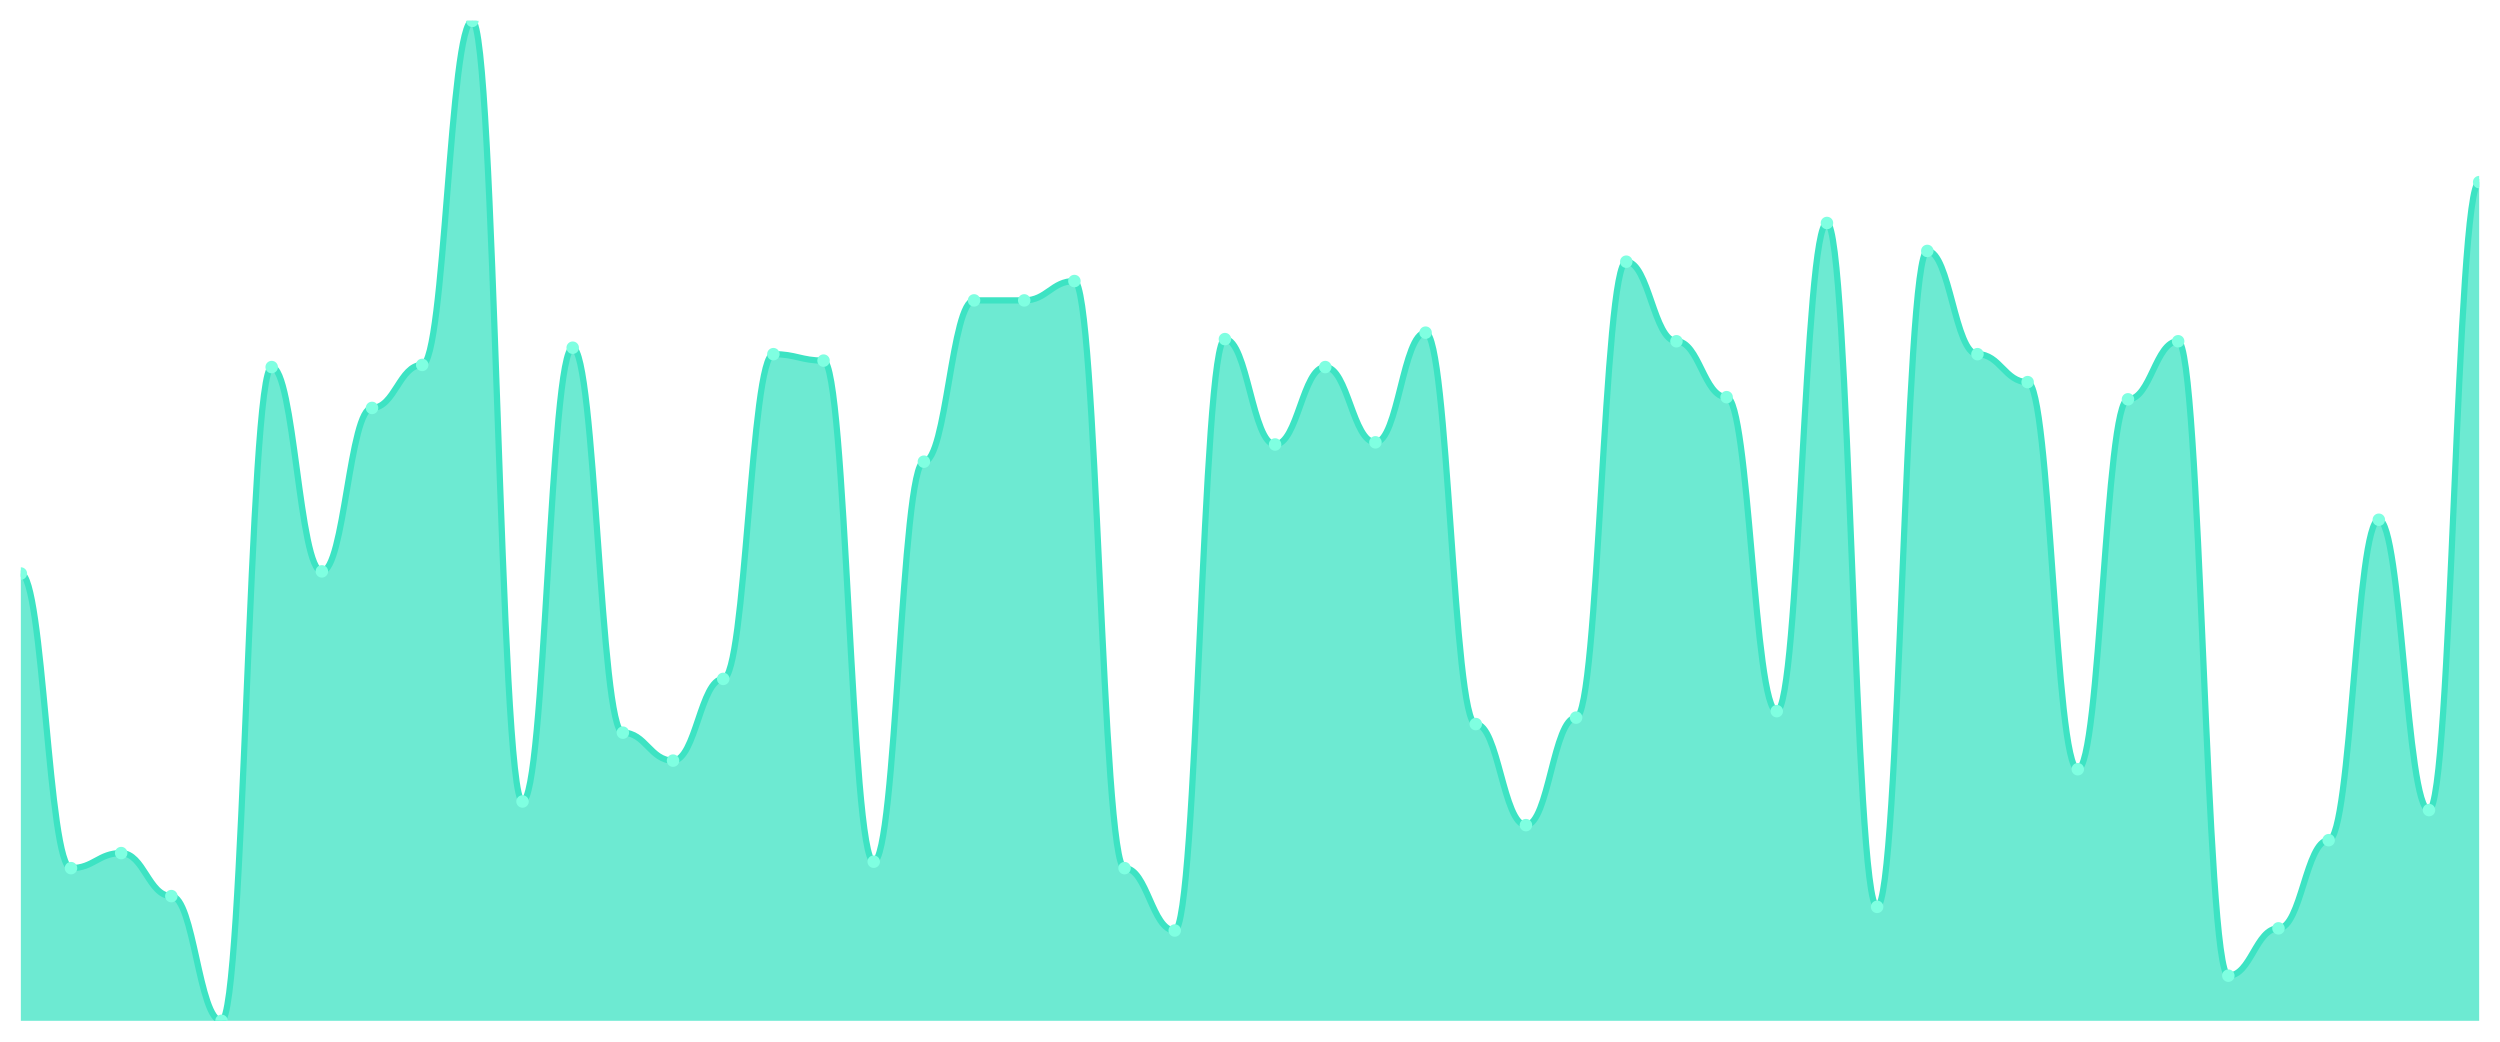
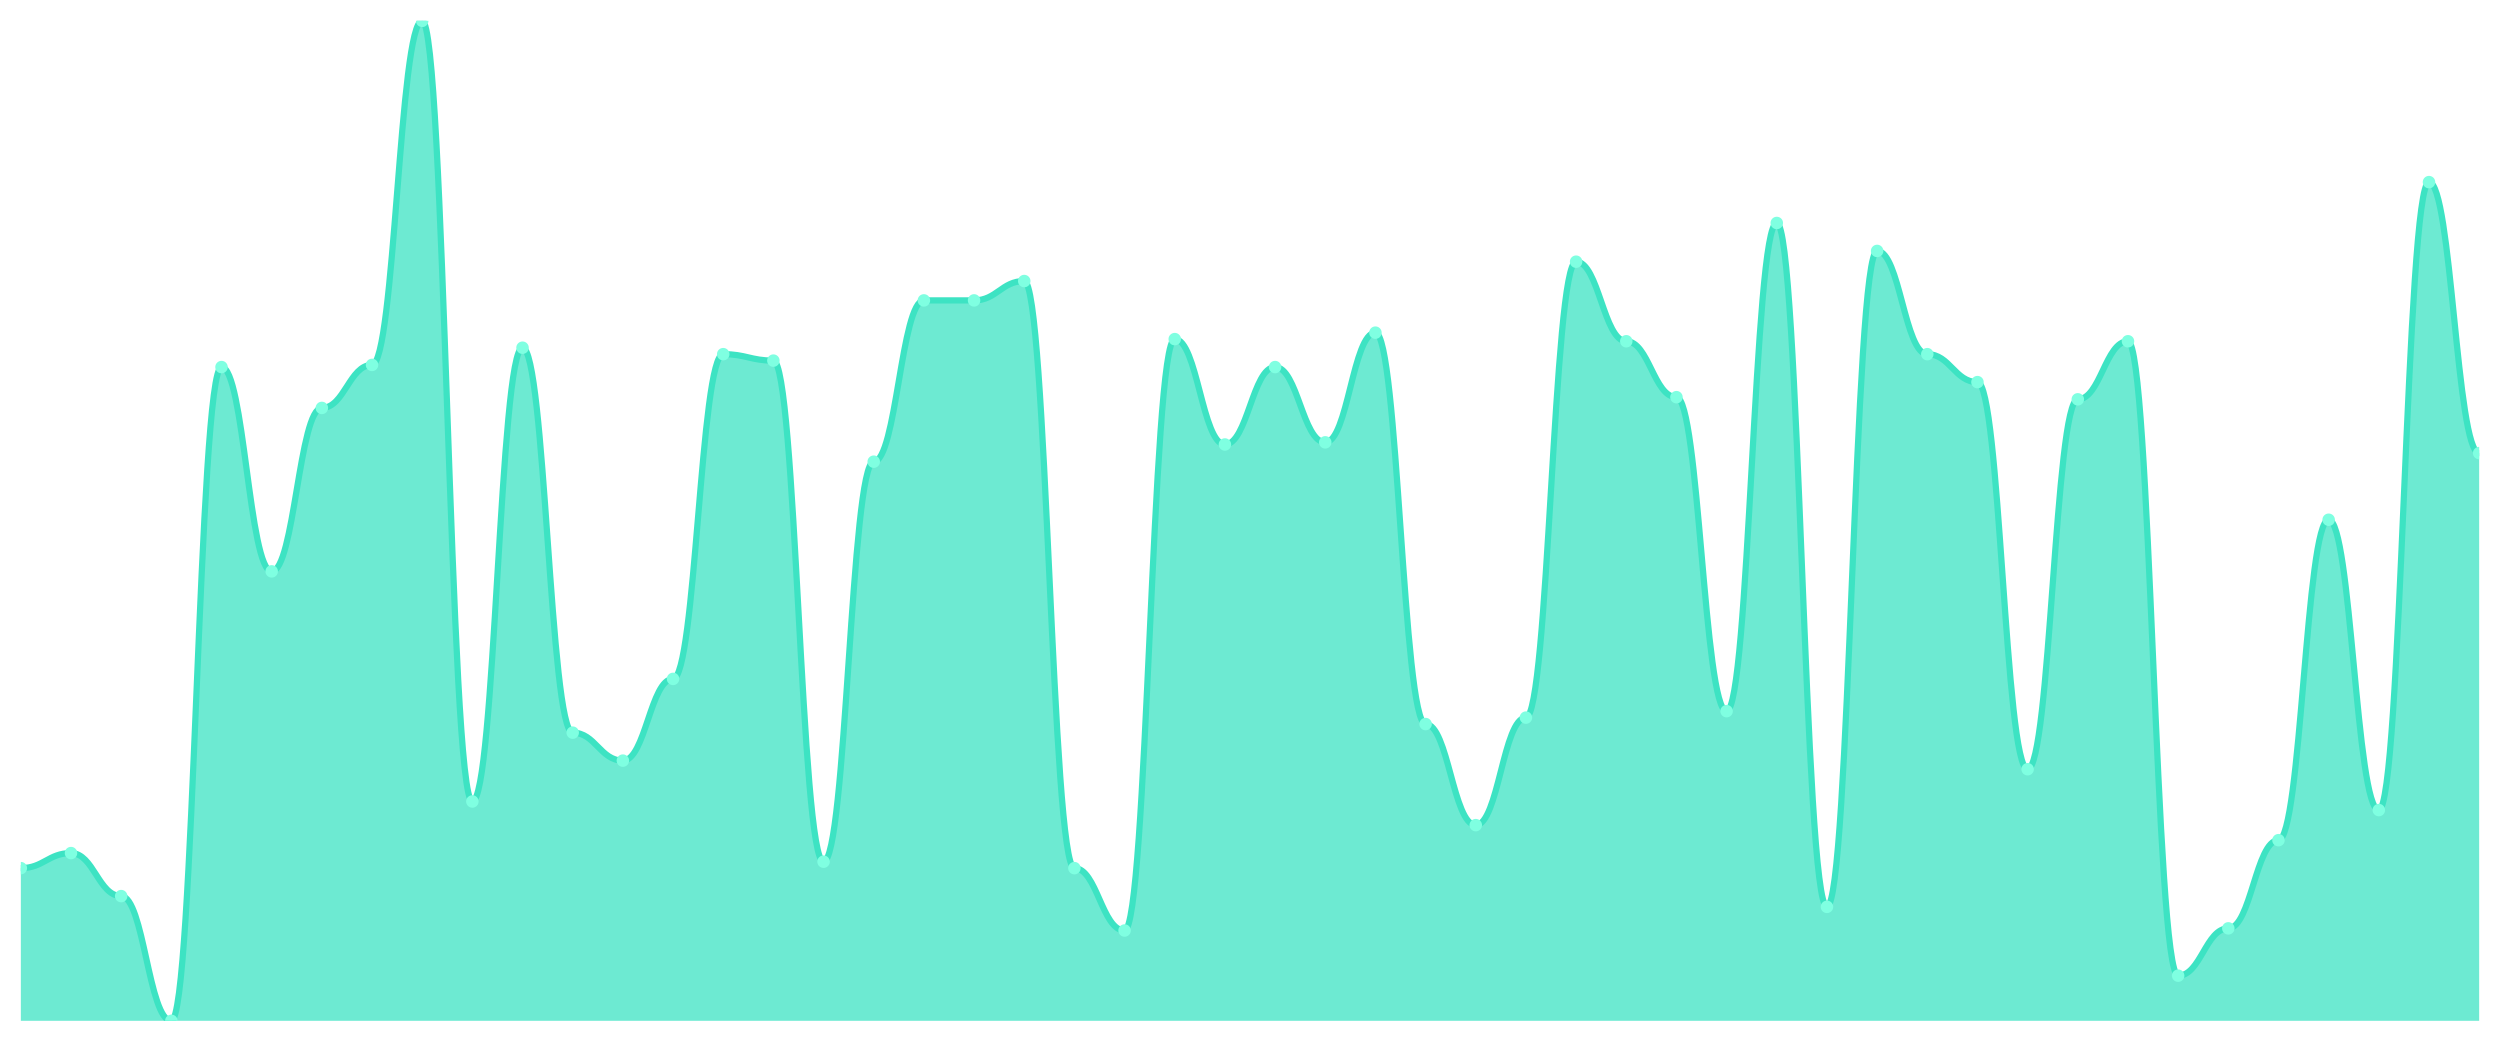
<svg xmlns="http://www.w3.org/2000/svg" viewBox="0 0 1200 500" width="1200" height="500">
  <defs>
    <clipPath id="c">
      <rect x="10" y="10" width="1180" height="480" />
    </clipPath>
  </defs>
  <rect width="1200" height="500" fill="none" />
  <g clip-path="url(#c)">
-     <path d="M 10,490 L 10,275.29 C 20.837,275.29 23.245,416.71 34.082,416.71 C 44.918,416.71 47.327,409.484 58.163,409.484 C 69,409.484 71.408,430.129 82.245,430.129 C 93.082,430.129 95.49,490 106.327,490 C 117.163,490 119.571,176.194 130.408,176.194 C 141.245,176.194 143.653,274.258 154.49,274.258 C 165.327,274.258 167.735,195.806 178.571,195.806 C 189.408,195.806 191.816,175.161 202.653,175.161 C 213.49,175.161 215.898,10 226.735,10 C 237.571,10 239.98,384.71 250.816,384.71 C 261.653,384.71 264.061,166.903 274.898,166.903 C 285.735,166.903 288.143,351.677 298.98,351.677 C 309.816,351.677 312.224,365.097 323.061,365.097 C 333.898,365.097 336.306,325.871 347.143,325.871 C 357.98,325.871 360.388,170 371.224,170 C 382.061,170 384.469,173.097 395.306,173.097 C 406.143,173.097 408.551,413.613 419.388,413.613 C 430.224,413.613 432.633,221.613 443.469,221.613 C 454.306,221.613 456.714,144.194 467.551,144.194 C 478.388,144.194 480.796,144.194 491.633,144.194 C 502.469,144.194 504.878,134.903 515.714,134.903 C 526.551,134.903 528.959,416.71 539.796,416.71 C 550.633,416.71 553.041,446.645 563.878,446.645 C 574.714,446.645 577.122,162.774 587.959,162.774 C 598.796,162.774 601.204,213.355 612.041,213.355 C 622.878,213.355 625.286,176.194 636.122,176.194 C 646.959,176.194 649.367,212.323 660.204,212.323 C 671.041,212.323 673.449,159.677 684.286,159.677 C 695.122,159.677 697.531,347.548 708.367,347.548 C 719.204,347.548 721.612,396.065 732.449,396.065 C 743.286,396.065 745.694,344.452 756.531,344.452 C 767.367,344.452 769.776,125.613 780.612,125.613 C 791.449,125.613 793.857,163.806 804.694,163.806 C 815.531,163.806 817.939,190.645 828.776,190.645 C 839.612,190.645 842.02,341.355 852.857,341.355 C 863.694,341.355 866.102,107.032 876.939,107.032 C 887.776,107.032 890.184,435.29 901.02,435.29 C 911.857,435.29 914.265,120.452 925.102,120.452 C 935.939,120.452 938.347,170 949.184,170 C 960.02,170 962.429,183.419 973.265,183.419 C 984.102,183.419 986.51,369.226 997.347,369.226 C 1008.184,369.226 1010.592,191.677 1021.429,191.677 C 1032.265,191.677 1034.673,163.806 1045.51,163.806 C 1056.347,163.806 1058.755,468.323 1069.592,468.323 C 1080.429,468.323 1082.837,445.613 1093.673,445.613 C 1104.51,445.613 1106.918,403.29 1117.755,403.29 C 1128.592,403.29 1131,249.484 1141.837,249.484 C 1152.673,249.484 1155.082,388.839 1165.918,388.839 C 1176.755,388.839 1179.163,87.419 1190,87.419 L 1190,490 Z" fill="rgba(61,227,195,0.75)" />
-     <path d="M 10,275.29 C 20.837,275.29 23.245,416.71 34.082,416.71 C 44.918,416.71 47.327,409.484 58.163,409.484 C 69,409.484 71.408,430.129 82.245,430.129 C 93.082,430.129 95.49,490 106.327,490 C 117.163,490 119.571,176.194 130.408,176.194 C 141.245,176.194 143.653,274.258 154.49,274.258 C 165.327,274.258 167.735,195.806 178.571,195.806 C 189.408,195.806 191.816,175.161 202.653,175.161 C 213.49,175.161 215.898,10 226.735,10 C 237.571,10 239.98,384.71 250.816,384.71 C 261.653,384.71 264.061,166.903 274.898,166.903 C 285.735,166.903 288.143,351.677 298.98,351.677 C 309.816,351.677 312.224,365.097 323.061,365.097 C 333.898,365.097 336.306,325.871 347.143,325.871 C 357.98,325.871 360.388,170 371.224,170 C 382.061,170 384.469,173.097 395.306,173.097 C 406.143,173.097 408.551,413.613 419.388,413.613 C 430.224,413.613 432.633,221.613 443.469,221.613 C 454.306,221.613 456.714,144.194 467.551,144.194 C 478.388,144.194 480.796,144.194 491.633,144.194 C 502.469,144.194 504.878,134.903 515.714,134.903 C 526.551,134.903 528.959,416.71 539.796,416.71 C 550.633,416.71 553.041,446.645 563.878,446.645 C 574.714,446.645 577.122,162.774 587.959,162.774 C 598.796,162.774 601.204,213.355 612.041,213.355 C 622.878,213.355 625.286,176.194 636.122,176.194 C 646.959,176.194 649.367,212.323 660.204,212.323 C 671.041,212.323 673.449,159.677 684.286,159.677 C 695.122,159.677 697.531,347.548 708.367,347.548 C 719.204,347.548 721.612,396.065 732.449,396.065 C 743.286,396.065 745.694,344.452 756.531,344.452 C 767.367,344.452 769.776,125.613 780.612,125.613 C 791.449,125.613 793.857,163.806 804.694,163.806 C 815.531,163.806 817.939,190.645 828.776,190.645 C 839.612,190.645 842.02,341.355 852.857,341.355 C 863.694,341.355 866.102,107.032 876.939,107.032 C 887.776,107.032 890.184,435.29 901.02,435.29 C 911.857,435.29 914.265,120.452 925.102,120.452 C 935.939,120.452 938.347,170 949.184,170 C 960.02,170 962.429,183.419 973.265,183.419 C 984.102,183.419 986.51,369.226 997.347,369.226 C 1008.184,369.226 1010.592,191.677 1021.429,191.677 C 1032.265,191.677 1034.673,163.806 1045.51,163.806 C 1056.347,163.806 1058.755,468.323 1069.592,468.323 C 1080.429,468.323 1082.837,445.613 1093.673,445.613 C 1104.51,445.613 1106.918,403.29 1117.755,403.29 C 1128.592,403.29 1131,249.484 1141.837,249.484 C 1152.673,249.484 1155.082,388.839 1165.918,388.839 C 1176.755,388.839 1179.163,87.419 1190,87.419" fill="none" stroke="#3de3c3" stroke-width="3" stroke-linecap="round" stroke-linejoin="round" />
-     <circle cx="10" cy="275.29" r="3" fill="#7fffe1" />
-     <circle cx="34.082" cy="416.71" r="3" fill="#7fffe1" />
-     <circle cx="58.163" cy="409.484" r="3" fill="#7fffe1" />
-     <circle cx="82.245" cy="430.129" r="3" fill="#7fffe1" />
-     <circle cx="106.327" cy="490" r="3" fill="#7fffe1" />
-     <circle cx="130.408" cy="176.194" r="3" fill="#7fffe1" />
-     <circle cx="154.49" cy="274.258" r="3" fill="#7fffe1" />
-     <circle cx="178.571" cy="195.806" r="3" fill="#7fffe1" />
-     <circle cx="202.653" cy="175.161" r="3" fill="#7fffe1" />
-     <circle cx="226.735" cy="10" r="3" fill="#7fffe1" />
-     <circle cx="250.816" cy="384.71" r="3" fill="#7fffe1" />
-     <circle cx="274.898" cy="166.903" r="3" fill="#7fffe1" />
-     <circle cx="298.98" cy="351.677" r="3" fill="#7fffe1" />
-     <circle cx="323.061" cy="365.097" r="3" fill="#7fffe1" />
-     <circle cx="347.143" cy="325.871" r="3" fill="#7fffe1" />
-     <circle cx="371.224" cy="170" r="3" fill="#7fffe1" />
-     <circle cx="395.306" cy="173.097" r="3" fill="#7fffe1" />
-     <circle cx="419.388" cy="413.613" r="3" fill="#7fffe1" />
-     <circle cx="443.469" cy="221.613" r="3" fill="#7fffe1" />
+     <path d="M 10,490 L 10,416.71 C 20.837,416.71 23.245,409.484 34.082,409.484 C 44.918,409.484 47.327,430.129 58.163,430.129 C 69,430.129 71.408,490 82.245,490 C 93.082,490 95.49,176.194 106.327,176.194 C 117.163,176.194 119.571,274.258 130.408,274.258 C 141.245,274.258 143.653,195.806 154.49,195.806 C 165.327,195.806 167.735,175.161 178.571,175.161 C 189.408,175.161 191.816,10 202.653,10 C 213.49,10 215.898,384.71 226.735,384.71 C 237.571,384.71 239.98,166.903 250.816,166.903 C 261.653,166.903 264.061,351.677 274.898,351.677 C 285.735,351.677 288.143,365.097 298.98,365.097 C 309.816,365.097 312.224,325.871 323.061,325.871 C 333.898,325.871 336.306,170 347.143,170 C 357.98,170 360.388,173.097 371.224,173.097 C 382.061,173.097 384.469,413.613 395.306,413.613 C 406.143,413.613 408.551,221.613 419.388,221.613 C 430.224,221.613 432.633,144.194 443.469,144.194 C 454.306,144.194 456.714,144.194 467.551,144.194 C 478.388,144.194 480.796,134.903 491.633,134.903 C 502.469,134.903 504.878,416.71 515.714,416.71 C 526.551,416.71 528.959,446.645 539.796,446.645 C 550.633,446.645 553.041,162.774 563.878,162.774 C 574.714,162.774 577.122,213.355 587.959,213.355 C 598.796,213.355 601.204,176.194 612.041,176.194 C 622.878,176.194 625.286,212.323 636.122,212.323 C 646.959,212.323 649.367,159.677 660.204,159.677 C 671.041,159.677 673.449,347.548 684.286,347.548 C 695.122,347.548 697.531,396.065 708.367,396.065 C 719.204,396.065 721.612,344.452 732.449,344.452 C 743.286,344.452 745.694,125.613 756.531,125.613 C 767.367,125.613 769.776,163.806 780.612,163.806 C 791.449,163.806 793.857,190.645 804.694,190.645 C 815.531,190.645 817.939,341.355 828.776,341.355 C 839.612,341.355 842.02,107.032 852.857,107.032 C 863.694,107.032 866.102,435.29 876.939,435.29 C 887.776,435.29 890.184,120.452 901.02,120.452 C 911.857,120.452 914.265,170 925.102,170 C 935.939,170 938.347,183.419 949.184,183.419 C 960.02,183.419 962.429,369.226 973.265,369.226 C 984.102,369.226 986.51,191.677 997.347,191.677 C 1008.184,191.677 1010.592,163.806 1021.429,163.806 C 1032.265,163.806 1034.673,468.323 1045.51,468.323 C 1056.347,468.323 1058.755,445.613 1069.592,445.613 C 1080.429,445.613 1082.837,403.29 1093.673,403.29 C 1104.51,403.29 1106.918,249.484 1117.755,249.484 C 1128.592,249.484 1131,388.839 1141.837,388.839 C 1152.673,388.839 1155.082,87.419 1165.918,87.419 C 1176.755,87.419 1179.163,217.484 1190,217.484 L 1190,490 Z" fill="rgba(61,227,195,0.75)" />
+     <path d="M 10,416.71 C 20.837,416.71 23.245,409.484 34.082,409.484 C 44.918,409.484 47.327,430.129 58.163,430.129 C 69,430.129 71.408,490 82.245,490 C 93.082,490 95.49,176.194 106.327,176.194 C 117.163,176.194 119.571,274.258 130.408,274.258 C 141.245,274.258 143.653,195.806 154.49,195.806 C 165.327,195.806 167.735,175.161 178.571,175.161 C 189.408,175.161 191.816,10 202.653,10 C 213.49,10 215.898,384.71 226.735,384.71 C 237.571,384.71 239.98,166.903 250.816,166.903 C 261.653,166.903 264.061,351.677 274.898,351.677 C 285.735,351.677 288.143,365.097 298.98,365.097 C 309.816,365.097 312.224,325.871 323.061,325.871 C 333.898,325.871 336.306,170 347.143,170 C 357.98,170 360.388,173.097 371.224,173.097 C 382.061,173.097 384.469,413.613 395.306,413.613 C 406.143,413.613 408.551,221.613 419.388,221.613 C 430.224,221.613 432.633,144.194 443.469,144.194 C 454.306,144.194 456.714,144.194 467.551,144.194 C 478.388,144.194 480.796,134.903 491.633,134.903 C 502.469,134.903 504.878,416.71 515.714,416.71 C 526.551,416.71 528.959,446.645 539.796,446.645 C 550.633,446.645 553.041,162.774 563.878,162.774 C 574.714,162.774 577.122,213.355 587.959,213.355 C 598.796,213.355 601.204,176.194 612.041,176.194 C 622.878,176.194 625.286,212.323 636.122,212.323 C 646.959,212.323 649.367,159.677 660.204,159.677 C 671.041,159.677 673.449,347.548 684.286,347.548 C 695.122,347.548 697.531,396.065 708.367,396.065 C 719.204,396.065 721.612,344.452 732.449,344.452 C 743.286,344.452 745.694,125.613 756.531,125.613 C 767.367,125.613 769.776,163.806 780.612,163.806 C 791.449,163.806 793.857,190.645 804.694,190.645 C 815.531,190.645 817.939,341.355 828.776,341.355 C 839.612,341.355 842.02,107.032 852.857,107.032 C 863.694,107.032 866.102,435.29 876.939,435.29 C 887.776,435.29 890.184,120.452 901.02,120.452 C 911.857,120.452 914.265,170 925.102,170 C 935.939,170 938.347,183.419 949.184,183.419 C 960.02,183.419 962.429,369.226 973.265,369.226 C 984.102,369.226 986.51,191.677 997.347,191.677 C 1008.184,191.677 1010.592,163.806 1021.429,163.806 C 1032.265,163.806 1034.673,468.323 1045.51,468.323 C 1056.347,468.323 1058.755,445.613 1069.592,445.613 C 1080.429,445.613 1082.837,403.29 1093.673,403.29 C 1104.51,403.29 1106.918,249.484 1117.755,249.484 C 1128.592,249.484 1131,388.839 1141.837,388.839 C 1152.673,388.839 1155.082,87.419 1165.918,87.419 C 1176.755,87.419 1179.163,217.484 1190,217.484" fill="none" stroke="#3de3c3" stroke-width="3" stroke-linecap="round" stroke-linejoin="round" />
+     <circle cx="10" cy="416.71" r="3" fill="#7fffe1" />
+     <circle cx="34.082" cy="409.484" r="3" fill="#7fffe1" />
+     <circle cx="58.163" cy="430.129" r="3" fill="#7fffe1" />
+     <circle cx="82.245" cy="490" r="3" fill="#7fffe1" />
+     <circle cx="106.327" cy="176.194" r="3" fill="#7fffe1" />
+     <circle cx="130.408" cy="274.258" r="3" fill="#7fffe1" />
+     <circle cx="154.49" cy="195.806" r="3" fill="#7fffe1" />
+     <circle cx="178.571" cy="175.161" r="3" fill="#7fffe1" />
+     <circle cx="202.653" cy="10" r="3" fill="#7fffe1" />
+     <circle cx="226.735" cy="384.71" r="3" fill="#7fffe1" />
+     <circle cx="250.816" cy="166.903" r="3" fill="#7fffe1" />
+     <circle cx="274.898" cy="351.677" r="3" fill="#7fffe1" />
+     <circle cx="298.98" cy="365.097" r="3" fill="#7fffe1" />
+     <circle cx="323.061" cy="325.871" r="3" fill="#7fffe1" />
+     <circle cx="347.143" cy="170" r="3" fill="#7fffe1" />
+     <circle cx="371.224" cy="173.097" r="3" fill="#7fffe1" />
+     <circle cx="395.306" cy="413.613" r="3" fill="#7fffe1" />
+     <circle cx="419.388" cy="221.613" r="3" fill="#7fffe1" />
+     <circle cx="443.469" cy="144.194" r="3" fill="#7fffe1" />
    <circle cx="467.551" cy="144.194" r="3" fill="#7fffe1" />
-     <circle cx="491.633" cy="144.194" r="3" fill="#7fffe1" />
-     <circle cx="515.714" cy="134.903" r="3" fill="#7fffe1" />
-     <circle cx="539.796" cy="416.71" r="3" fill="#7fffe1" />
-     <circle cx="563.878" cy="446.645" r="3" fill="#7fffe1" />
-     <circle cx="587.959" cy="162.774" r="3" fill="#7fffe1" />
-     <circle cx="612.041" cy="213.355" r="3" fill="#7fffe1" />
-     <circle cx="636.122" cy="176.194" r="3" fill="#7fffe1" />
-     <circle cx="660.204" cy="212.323" r="3" fill="#7fffe1" />
-     <circle cx="684.286" cy="159.677" r="3" fill="#7fffe1" />
-     <circle cx="708.367" cy="347.548" r="3" fill="#7fffe1" />
-     <circle cx="732.449" cy="396.065" r="3" fill="#7fffe1" />
-     <circle cx="756.531" cy="344.452" r="3" fill="#7fffe1" />
-     <circle cx="780.612" cy="125.613" r="3" fill="#7fffe1" />
-     <circle cx="804.694" cy="163.806" r="3" fill="#7fffe1" />
-     <circle cx="828.776" cy="190.645" r="3" fill="#7fffe1" />
-     <circle cx="852.857" cy="341.355" r="3" fill="#7fffe1" />
-     <circle cx="876.939" cy="107.032" r="3" fill="#7fffe1" />
-     <circle cx="901.02" cy="435.29" r="3" fill="#7fffe1" />
-     <circle cx="925.102" cy="120.452" r="3" fill="#7fffe1" />
-     <circle cx="949.184" cy="170" r="3" fill="#7fffe1" />
-     <circle cx="973.265" cy="183.419" r="3" fill="#7fffe1" />
-     <circle cx="997.347" cy="369.226" r="3" fill="#7fffe1" />
-     <circle cx="1021.429" cy="191.677" r="3" fill="#7fffe1" />
-     <circle cx="1045.51" cy="163.806" r="3" fill="#7fffe1" />
-     <circle cx="1069.592" cy="468.323" r="3" fill="#7fffe1" />
-     <circle cx="1093.673" cy="445.613" r="3" fill="#7fffe1" />
-     <circle cx="1117.755" cy="403.29" r="3" fill="#7fffe1" />
-     <circle cx="1141.837" cy="249.484" r="3" fill="#7fffe1" />
-     <circle cx="1165.918" cy="388.839" r="3" fill="#7fffe1" />
-     <circle cx="1190" cy="87.419" r="3" fill="#7fffe1" />
+     <circle cx="491.633" cy="134.903" r="3" fill="#7fffe1" />
+     <circle cx="515.714" cy="416.71" r="3" fill="#7fffe1" />
+     <circle cx="539.796" cy="446.645" r="3" fill="#7fffe1" />
+     <circle cx="563.878" cy="162.774" r="3" fill="#7fffe1" />
+     <circle cx="587.959" cy="213.355" r="3" fill="#7fffe1" />
+     <circle cx="612.041" cy="176.194" r="3" fill="#7fffe1" />
+     <circle cx="636.122" cy="212.323" r="3" fill="#7fffe1" />
+     <circle cx="660.204" cy="159.677" r="3" fill="#7fffe1" />
+     <circle cx="684.286" cy="347.548" r="3" fill="#7fffe1" />
+     <circle cx="708.367" cy="396.065" r="3" fill="#7fffe1" />
+     <circle cx="732.449" cy="344.452" r="3" fill="#7fffe1" />
+     <circle cx="756.531" cy="125.613" r="3" fill="#7fffe1" />
+     <circle cx="780.612" cy="163.806" r="3" fill="#7fffe1" />
+     <circle cx="804.694" cy="190.645" r="3" fill="#7fffe1" />
+     <circle cx="828.776" cy="341.355" r="3" fill="#7fffe1" />
+     <circle cx="852.857" cy="107.032" r="3" fill="#7fffe1" />
+     <circle cx="876.939" cy="435.29" r="3" fill="#7fffe1" />
+     <circle cx="901.02" cy="120.452" r="3" fill="#7fffe1" />
+     <circle cx="925.102" cy="170" r="3" fill="#7fffe1" />
+     <circle cx="949.184" cy="183.419" r="3" fill="#7fffe1" />
+     <circle cx="973.265" cy="369.226" r="3" fill="#7fffe1" />
+     <circle cx="997.347" cy="191.677" r="3" fill="#7fffe1" />
+     <circle cx="1021.429" cy="163.806" r="3" fill="#7fffe1" />
+     <circle cx="1045.51" cy="468.323" r="3" fill="#7fffe1" />
+     <circle cx="1069.592" cy="445.613" r="3" fill="#7fffe1" />
+     <circle cx="1093.673" cy="403.29" r="3" fill="#7fffe1" />
+     <circle cx="1117.755" cy="249.484" r="3" fill="#7fffe1" />
+     <circle cx="1141.837" cy="388.839" r="3" fill="#7fffe1" />
+     <circle cx="1165.918" cy="87.419" r="3" fill="#7fffe1" />
+     <circle cx="1190" cy="217.484" r="3" fill="#7fffe1" />
  </g>
</svg>
